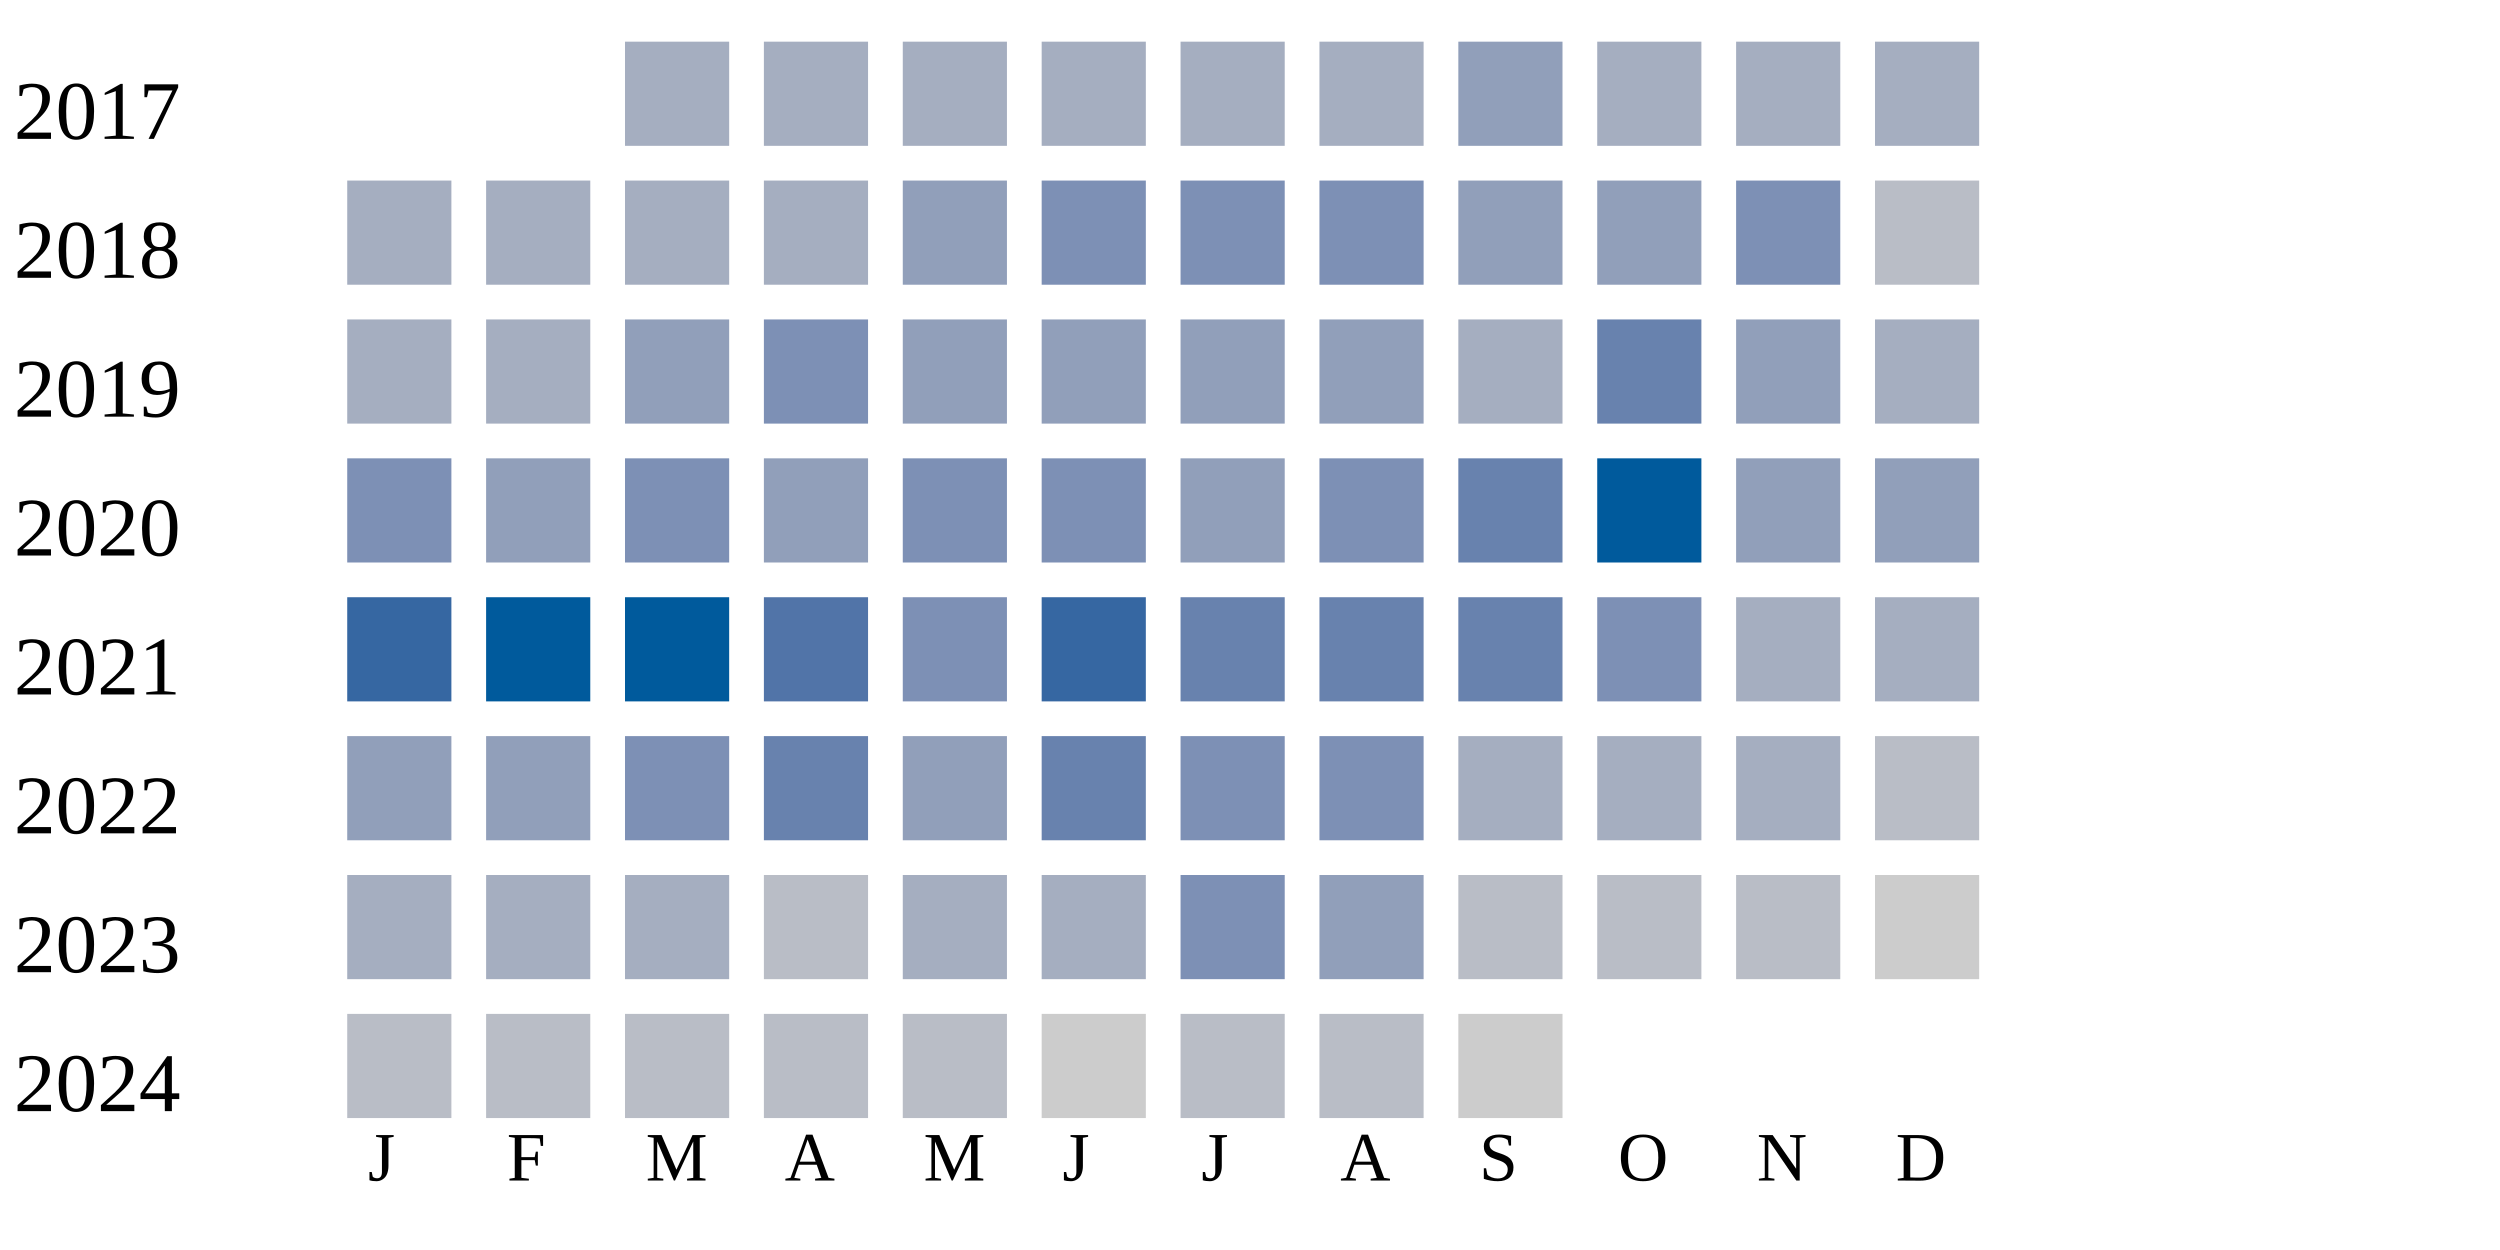
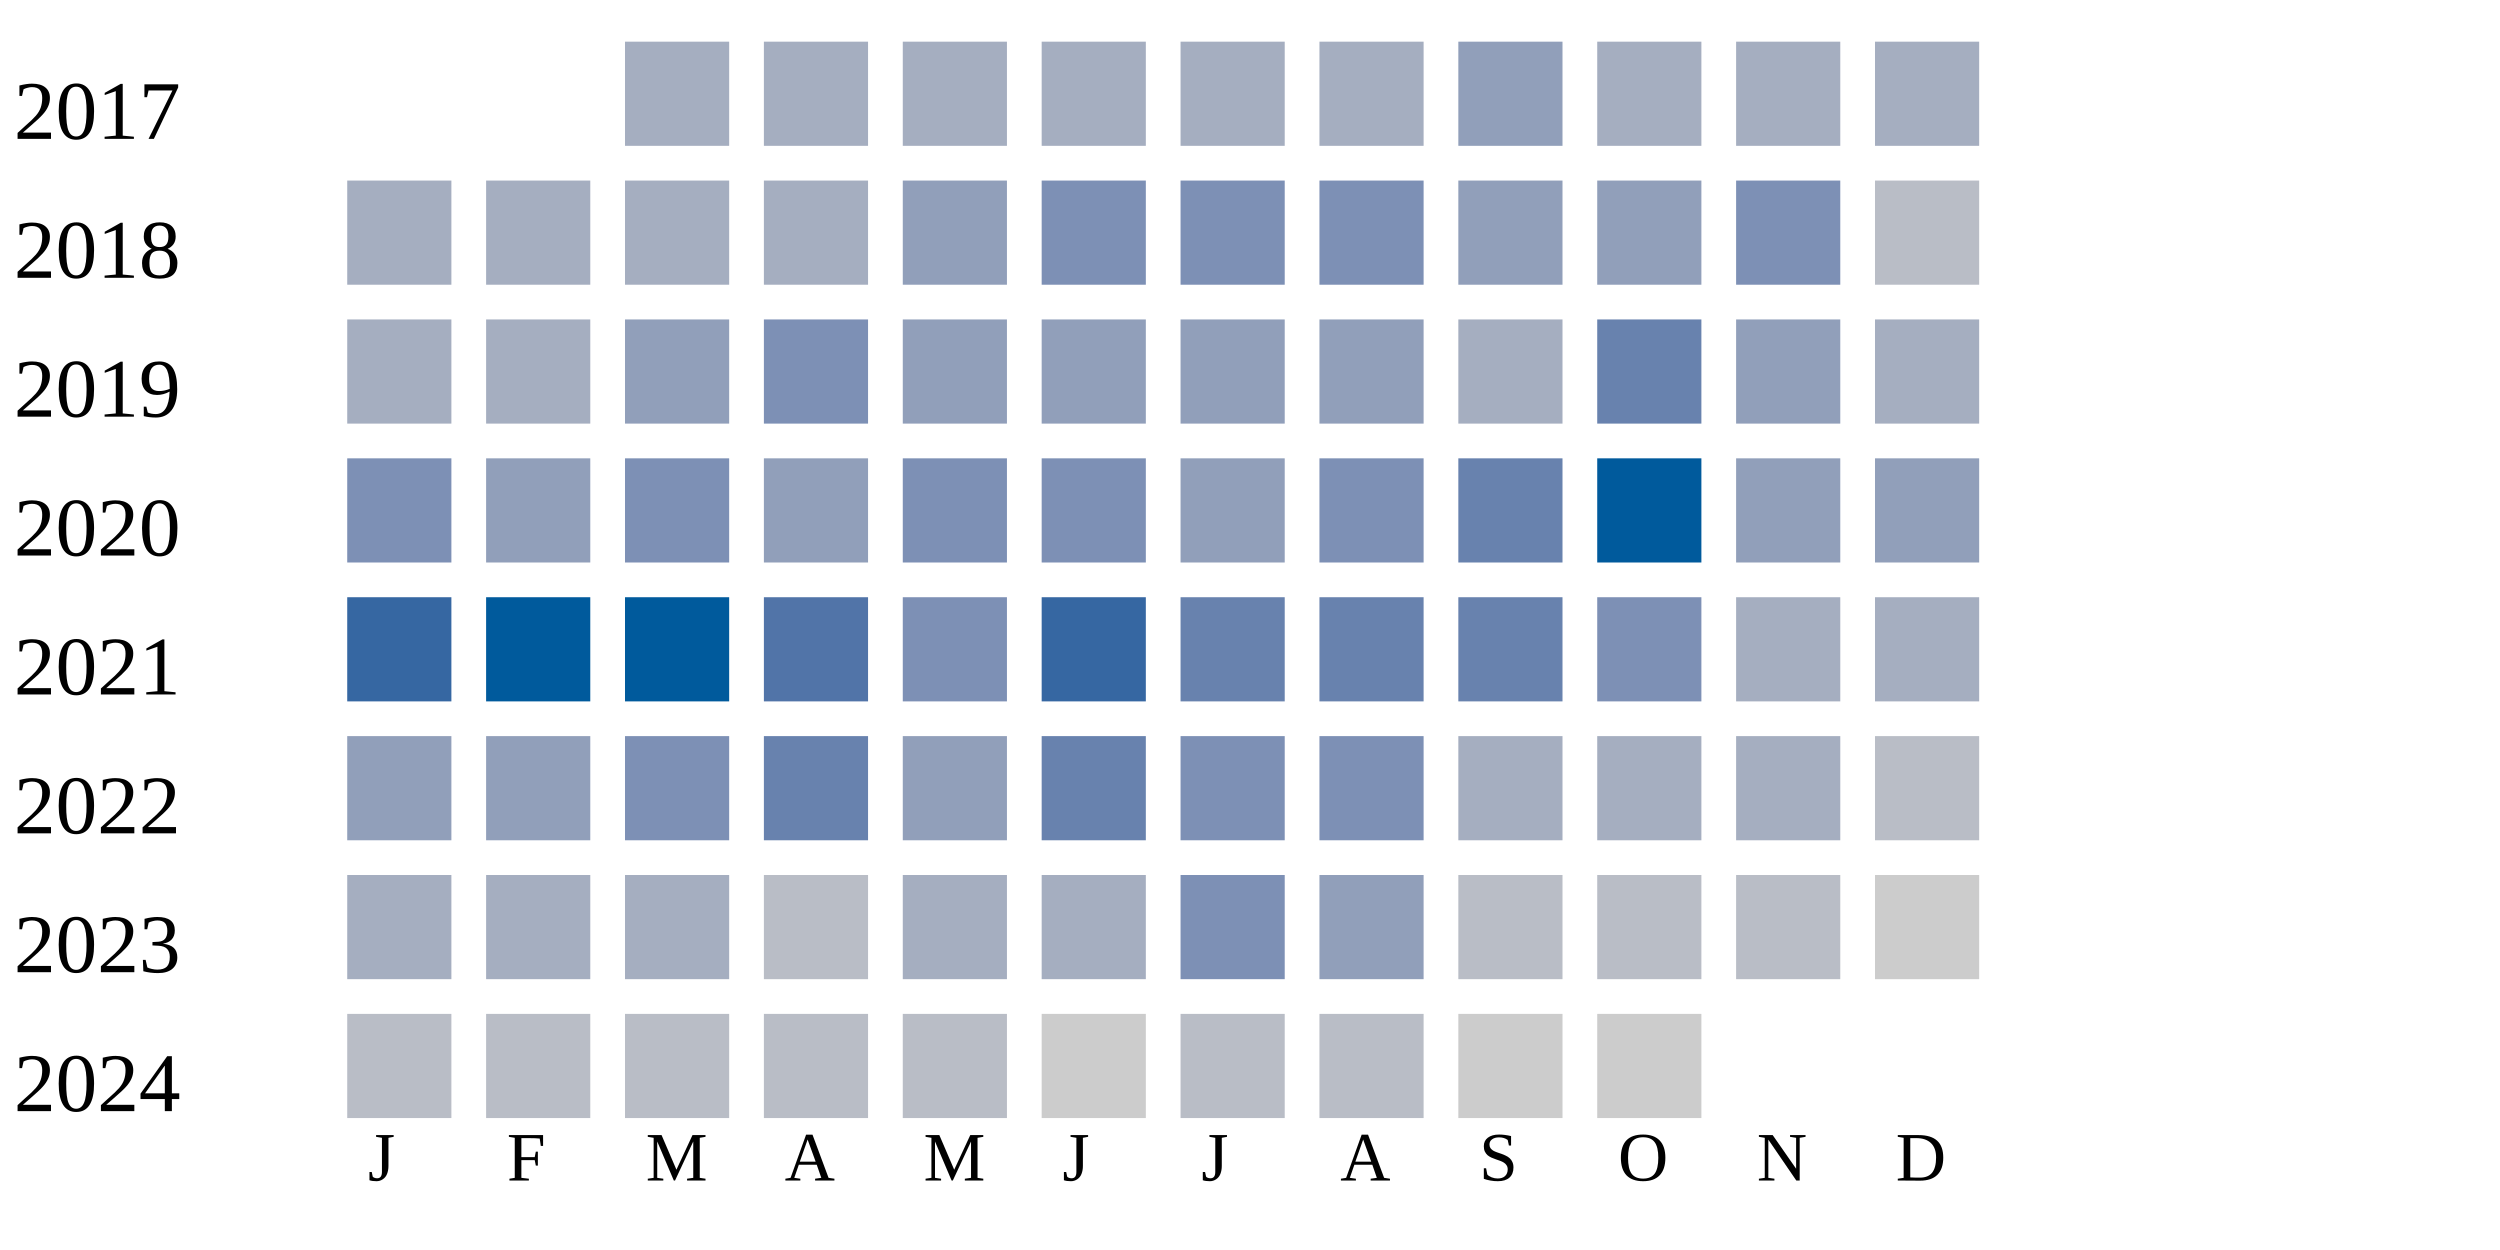
<svg xmlns="http://www.w3.org/2000/svg" width="360" height="180">
  <g transform="translate(0 0)">
    <text x="2" y="20">2017</text>
    <rect x="90" y="6" width="15" height="15" fill="#a5aec0" />
    <rect x="110" y="6" width="15" height="15" fill="#a5aec0" />
    <rect x="130" y="6" width="15" height="15" fill="#a5aec0" />
    <rect x="150" y="6" width="15" height="15" fill="#a5aec0" />
    <rect x="170" y="6" width="15" height="15" fill="#a5aec0" />
    <rect x="190" y="6" width="15" height="15" fill="#a5aec0" />
    <rect x="210" y="6" width="15" height="15" fill="#919fba" />
    <rect x="230" y="6" width="15" height="15" fill="#a5aec0" />
    <rect x="250" y="6" width="15" height="15" fill="#a5aec0" />
    <rect x="270" y="6" width="15" height="15" fill="#a5aec0" />
  </g>
  <g transform="translate(0 20)">
    <text x="2" y="20">2018</text>
    <rect x="50" y="6" width="15" height="15" fill="#a5aec0" />
    <rect x="70" y="6" width="15" height="15" fill="#a5aec0" />
    <rect x="90" y="6" width="15" height="15" fill="#a5aec0" />
    <rect x="110" y="6" width="15" height="15" fill="#a5aec0" />
    <rect x="130" y="6" width="15" height="15" fill="#919fba" />
    <rect x="150" y="6" width="15" height="15" fill="#7d90b5" />
    <rect x="170" y="6" width="15" height="15" fill="#7d90b5" />
    <rect x="190" y="6" width="15" height="15" fill="#7d90b5" />
    <rect x="210" y="6" width="15" height="15" fill="#919fba" />
    <rect x="230" y="6" width="15" height="15" fill="#919fba" />
    <rect x="250" y="6" width="15" height="15" fill="#7d90b5" />
    <rect x="270" y="6" width="15" height="15" fill="#b9bdc6" />
  </g>
  <g transform="translate(0 40)">
    <text x="2" y="20">2019</text>
    <rect x="50" y="6" width="15" height="15" fill="#a5aec0" />
    <rect x="70" y="6" width="15" height="15" fill="#a5aec0" />
    <rect x="90" y="6" width="15" height="15" fill="#919fba" />
    <rect x="110" y="6" width="15" height="15" fill="#7d90b5" />
    <rect x="130" y="6" width="15" height="15" fill="#919fba" />
    <rect x="150" y="6" width="15" height="15" fill="#919fba" />
    <rect x="170" y="6" width="15" height="15" fill="#919fba" />
    <rect x="190" y="6" width="15" height="15" fill="#919fba" />
    <rect x="210" y="6" width="15" height="15" fill="#a5aec0" />
    <rect x="230" y="6" width="15" height="15" fill="#6882ae" />
    <rect x="250" y="6" width="15" height="15" fill="#919fba" />
    <rect x="270" y="6" width="15" height="15" fill="#a5aec0" />
  </g>
  <g transform="translate(0 60)">
    <text x="2" y="20">2020</text>
    <rect x="50" y="6" width="15" height="15" fill="#7d90b5" />
    <rect x="70" y="6" width="15" height="15" fill="#919fba" />
    <rect x="90" y="6" width="15" height="15" fill="#7d90b5" />
    <rect x="110" y="6" width="15" height="15" fill="#919fba" />
    <rect x="130" y="6" width="15" height="15" fill="#7d90b5" />
    <rect x="150" y="6" width="15" height="15" fill="#7d90b5" />
    <rect x="170" y="6" width="15" height="15" fill="#919fba" />
    <rect x="190" y="6" width="15" height="15" fill="#7d90b5" />
    <rect x="210" y="6" width="15" height="15" fill="#6882ae" />
    <rect x="230" y="6" width="15" height="15" fill="#005a9c" />
    <rect x="250" y="6" width="15" height="15" fill="#919fba" />
    <rect x="270" y="6" width="15" height="15" fill="#919fba" />
  </g>
  <g transform="translate(0 80)">
    <text x="2" y="20">2021</text>
    <rect x="50" y="6" width="15" height="15" fill="#3667a2" />
    <rect x="70" y="6" width="15" height="15" fill="#005a9c" />
    <rect x="90" y="6" width="15" height="15" fill="#005a9c" />
    <rect x="110" y="6" width="15" height="15" fill="#5174a8" />
    <rect x="130" y="6" width="15" height="15" fill="#7d90b5" />
    <rect x="150" y="6" width="15" height="15" fill="#3667a2" />
    <rect x="170" y="6" width="15" height="15" fill="#6882ae" />
    <rect x="190" y="6" width="15" height="15" fill="#6882ae" />
    <rect x="210" y="6" width="15" height="15" fill="#6882ae" />
    <rect x="230" y="6" width="15" height="15" fill="#7d90b5" />
    <rect x="250" y="6" width="15" height="15" fill="#a5aec0" />
    <rect x="270" y="6" width="15" height="15" fill="#a5aec0" />
  </g>
  <g transform="translate(0 100)">
    <text x="2" y="20">2022</text>
    <rect x="50" y="6" width="15" height="15" fill="#919fba" />
    <rect x="70" y="6" width="15" height="15" fill="#919fba" />
    <rect x="90" y="6" width="15" height="15" fill="#7d90b5" />
    <rect x="110" y="6" width="15" height="15" fill="#6882ae" />
    <rect x="130" y="6" width="15" height="15" fill="#919fba" />
    <rect x="150" y="6" width="15" height="15" fill="#6882ae" />
    <rect x="170" y="6" width="15" height="15" fill="#7d90b5" />
    <rect x="190" y="6" width="15" height="15" fill="#7d90b5" />
    <rect x="210" y="6" width="15" height="15" fill="#a5aec0" />
    <rect x="230" y="6" width="15" height="15" fill="#a5aec0" />
    <rect x="250" y="6" width="15" height="15" fill="#a5aec0" />
    <rect x="270" y="6" width="15" height="15" fill="#b9bdc6" />
  </g>
  <g transform="translate(0 120)">
    <text x="2" y="20">2023</text>
    <rect x="50" y="6" width="15" height="15" fill="#a5aec0" />
    <rect x="70" y="6" width="15" height="15" fill="#a5aec0" />
    <rect x="90" y="6" width="15" height="15" fill="#a5aec0" />
    <rect x="110" y="6" width="15" height="15" fill="#b9bdc6" />
    <rect x="130" y="6" width="15" height="15" fill="#a5aec0" />
    <rect x="150" y="6" width="15" height="15" fill="#a5aec0" />
    <rect x="170" y="6" width="15" height="15" fill="#7d90b5" />
    <rect x="190" y="6" width="15" height="15" fill="#919fba" />
    <rect x="210" y="6" width="15" height="15" fill="#b9bdc6" />
    <rect x="230" y="6" width="15" height="15" fill="#b9bdc6" />
    <rect x="250" y="6" width="15" height="15" fill="#b9bdc6" />
    <rect x="270" y="6" width="15" height="15" fill="#cccccc" />
  </g>
  <g transform="translate(0 140)">
    <text x="2" y="20">2024</text>
    <rect x="50" y="6" width="15" height="15" fill="#b9bdc6" />
    <rect x="70" y="6" width="15" height="15" fill="#b9bdc6" />
    <rect x="90" y="6" width="15" height="15" fill="#b9bdc6" />
    <rect x="110" y="6" width="15" height="15" fill="#b9bdc6" />
    <rect x="130" y="6" width="15" height="15" fill="#b9bdc6" />
    <rect x="150" y="6" width="15" height="15" fill="#cccccc" />
    <rect x="170" y="6" width="15" height="15" fill="#b9bdc6" />
    <rect x="190" y="6" width="15" height="15" fill="#b9bdc6" />
    <rect x="210" y="6" width="15" height="15" fill="#cccccc" />
+     <rect x="230" y="6" width="15" height="15" fill="#cccccc" />
  </g>
  <text style="font-size: 10px; text-align: center" x="53" y="170">J</text>
  <text style="font-size: 10px; text-align: center" x="73" y="170">F</text>
  <text style="font-size: 10px; text-align: center" x="93" y="170">M</text>
  <text style="font-size: 10px; text-align: center" x="113" y="170">A</text>
  <text style="font-size: 10px; text-align: center" x="133" y="170">M</text>
  <text style="font-size: 10px; text-align: center" x="153" y="170">J</text>
  <text style="font-size: 10px; text-align: center" x="173" y="170">J</text>
  <text style="font-size: 10px; text-align: center" x="193" y="170">A</text>
  <text style="font-size: 10px; text-align: center" x="213" y="170">S</text>
  <text style="font-size: 10px; text-align: center" x="233" y="170">O</text>
  <text style="font-size: 10px; text-align: center" x="253" y="170">N</text>
  <text style="font-size: 10px; text-align: center" x="273" y="170">D</text>
  <text style="font-size: 10px;" x="155" y="189">Less</text>
  <rect fill="#b9bdc6" width="10" height="10" x="180" y="180" />
  <rect fill="#919fba" width="10" height="10" x="195" y="180" />
  <rect fill="#6882ae" width="10" height="10" x="210" y="180" />
  <rect fill="#005a9c" width="10" height="10" x="225" y="180" />
  <text x="240" y="189" style="font-size: 10px;">More</text>
</svg>
